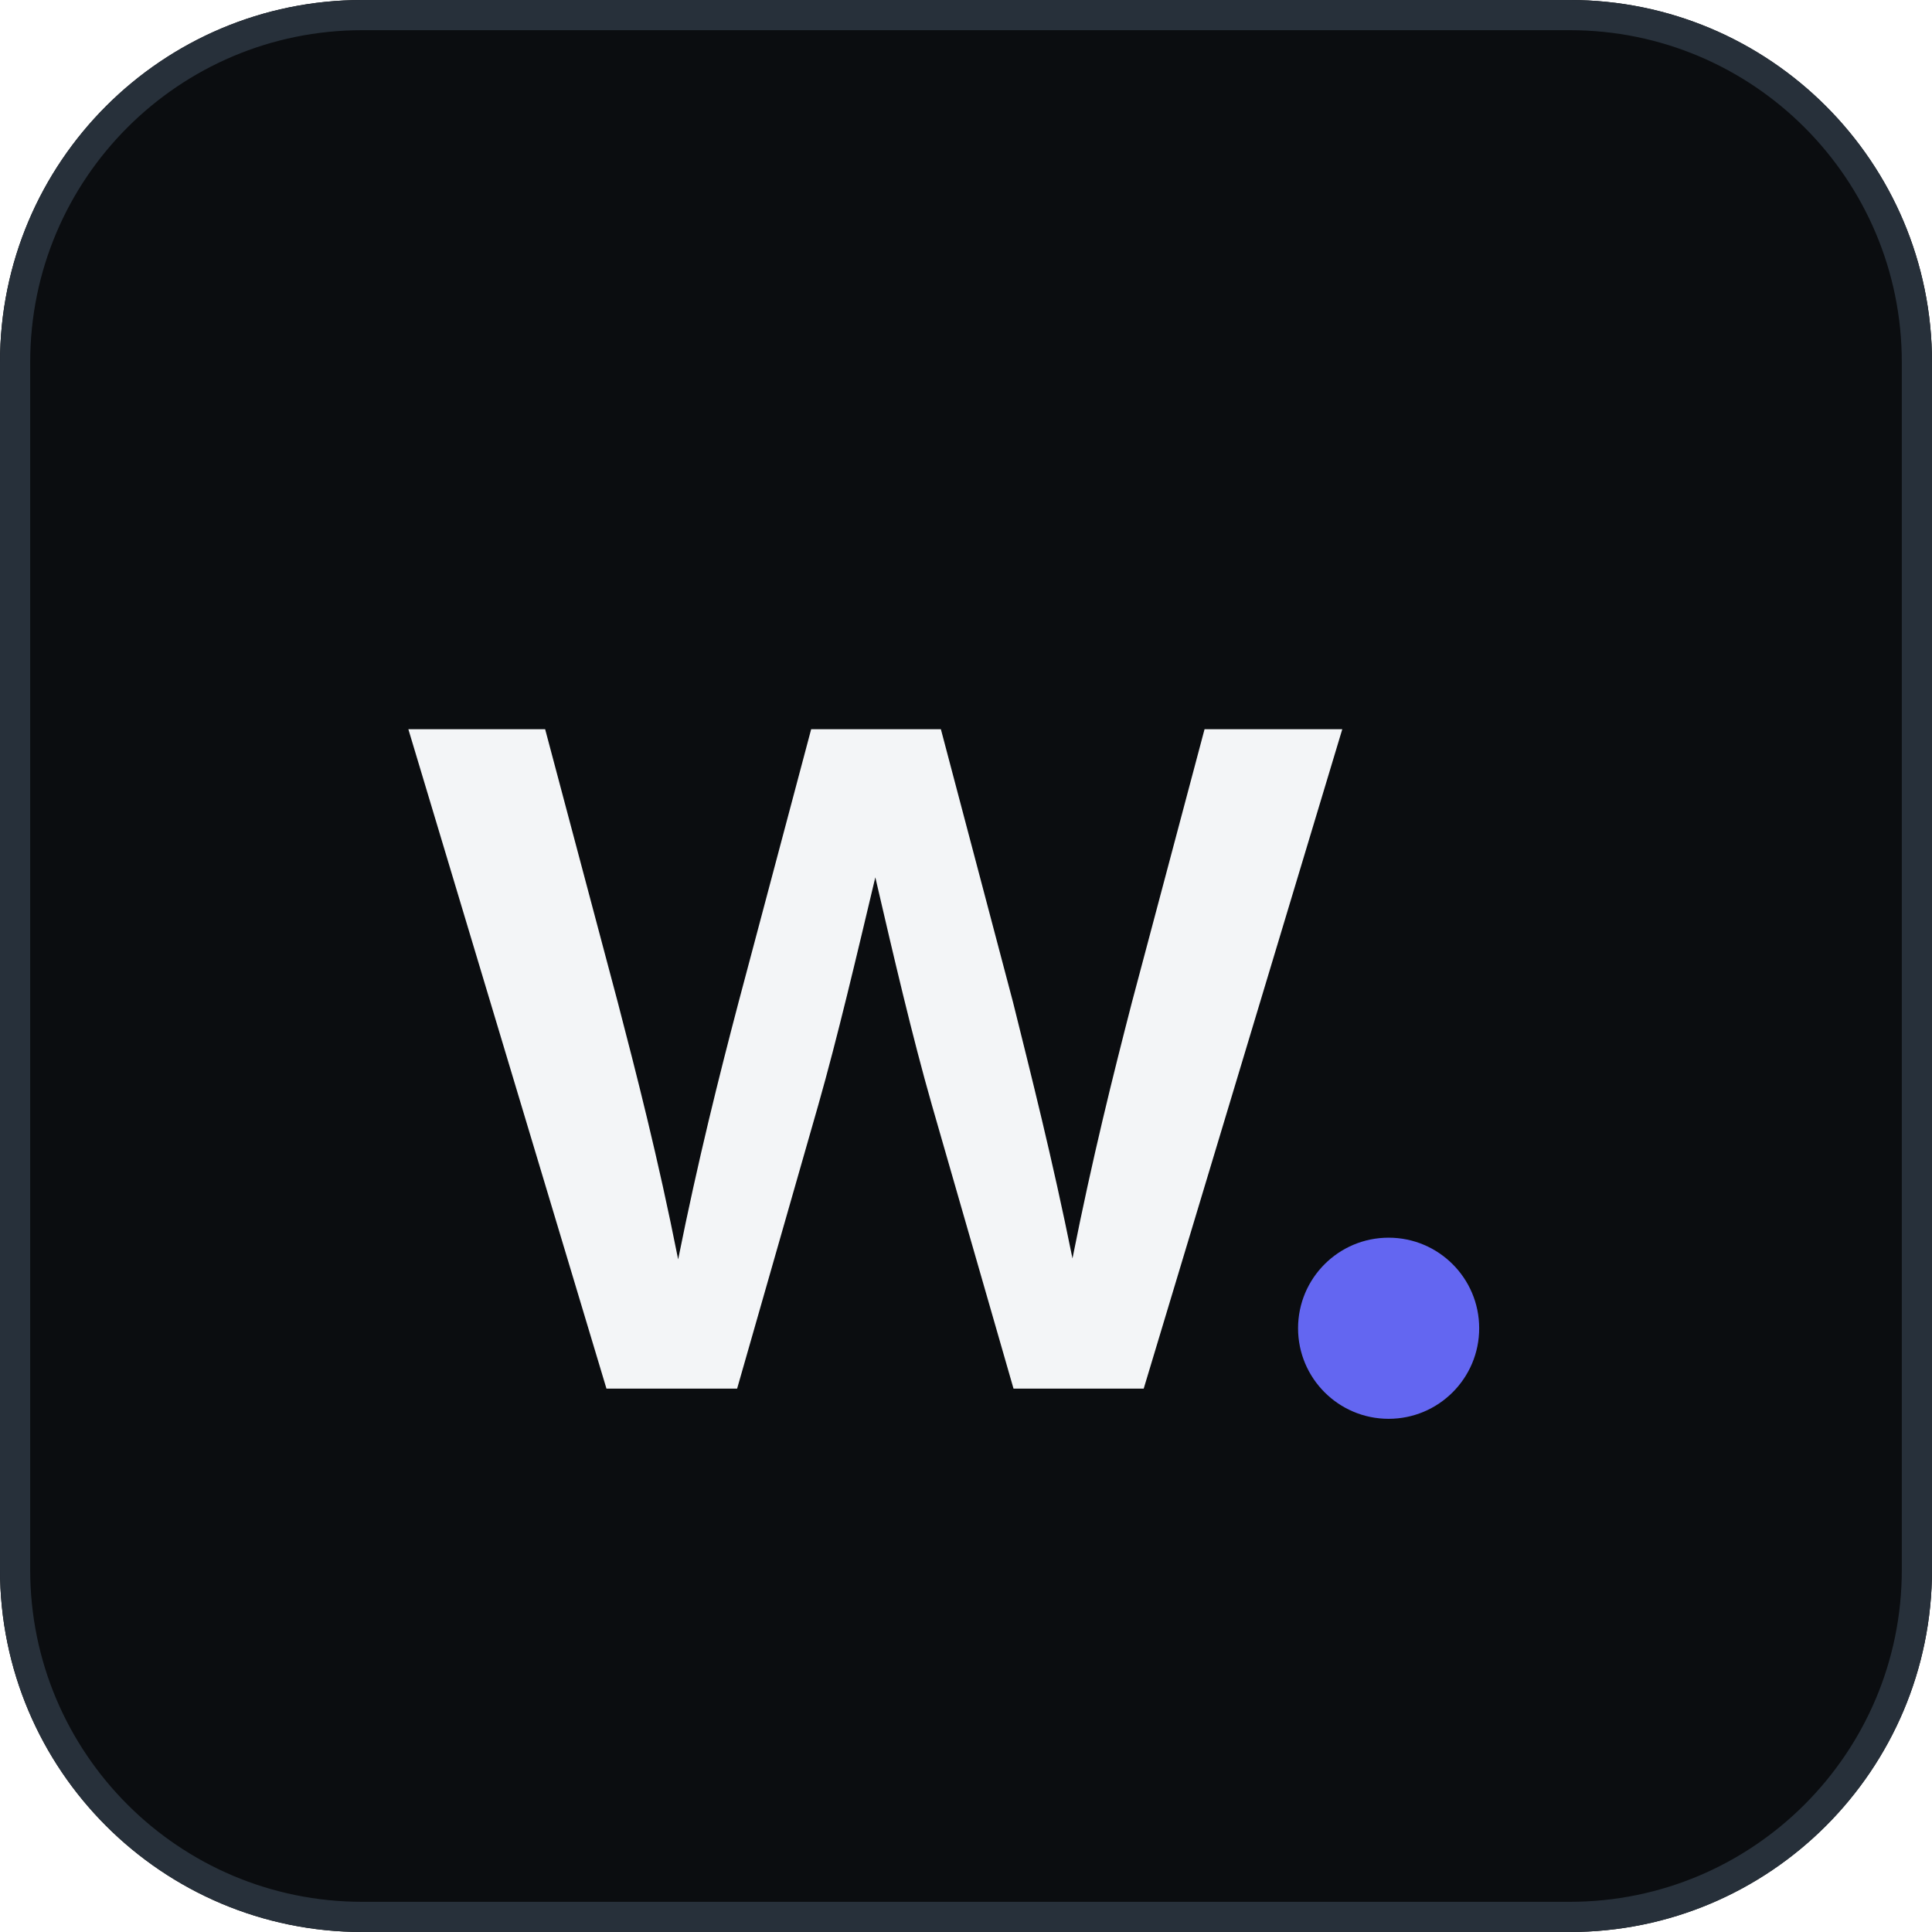
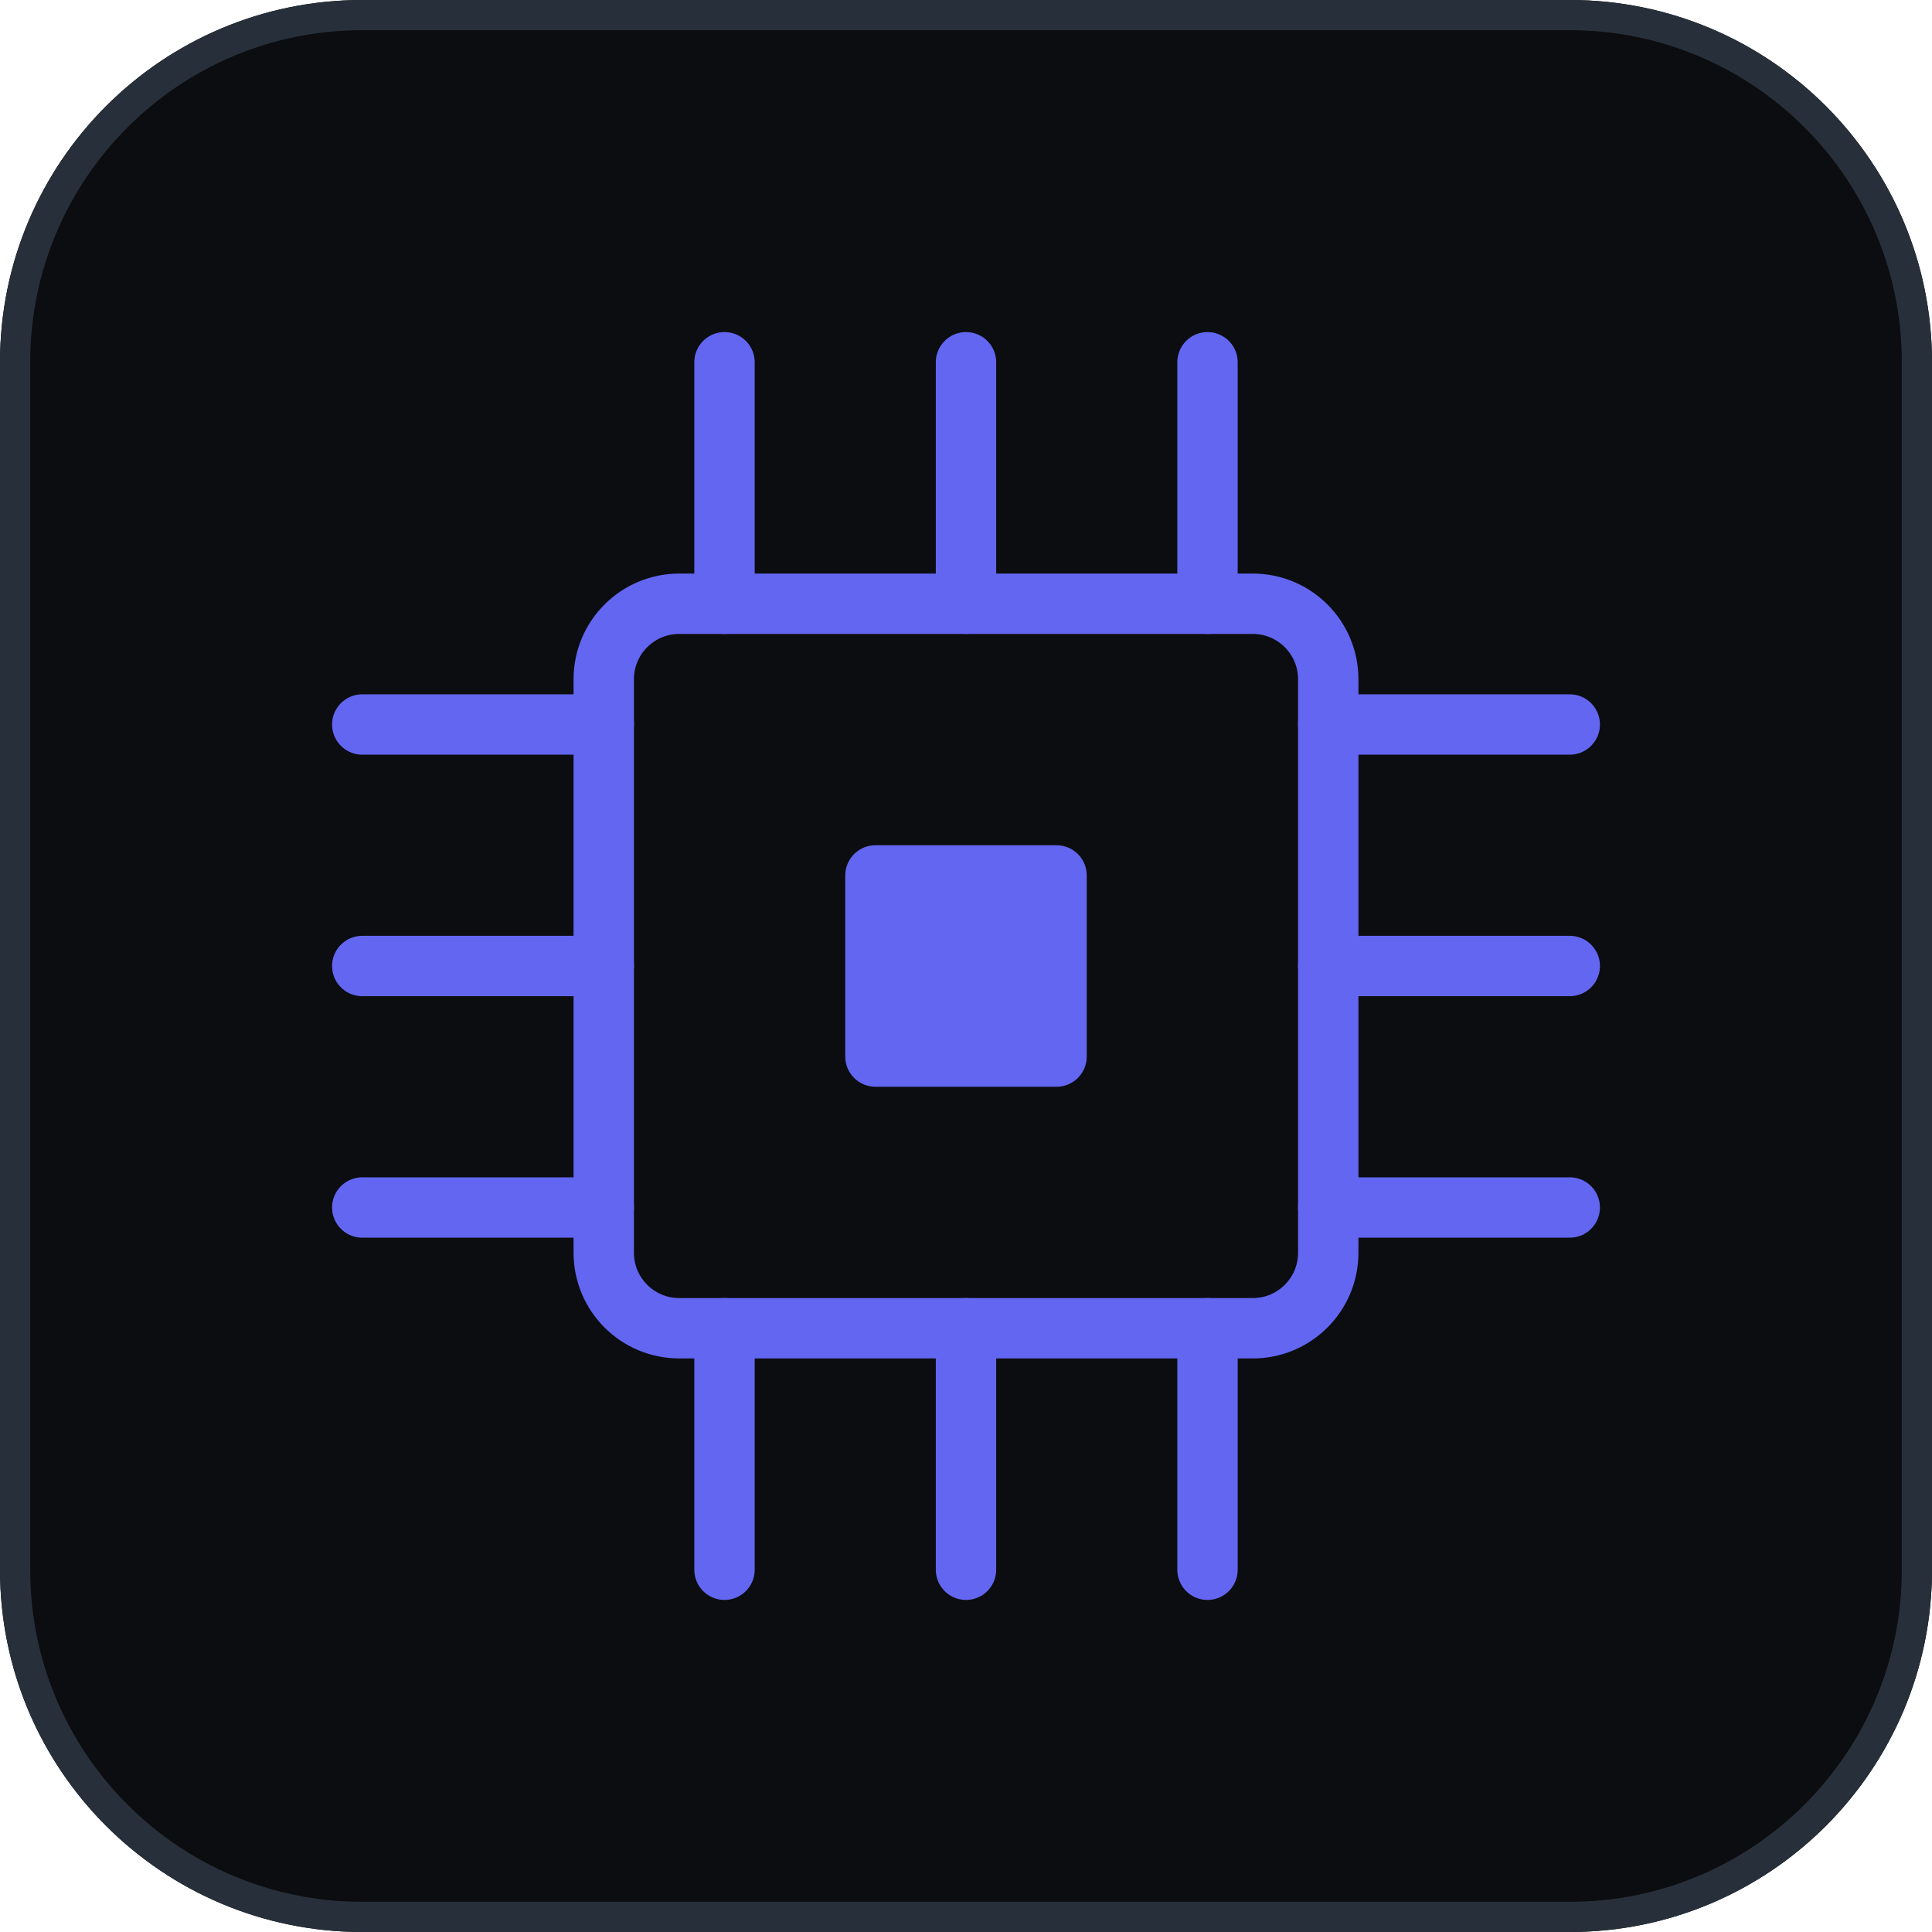
<svg xmlns="http://www.w3.org/2000/svg" viewBox="0 0 64 64" width="256" height="256">
  <rect width="64" height="64" rx="12" fill="#0B0D10" />
  <rect x="0.5" y="0.5" width="63" height="63" rx="11.5" fill="none" stroke="#27303A" stroke-width="1" />
-   <text x="29" y="46" font-family="Inter, -apple-system, sans-serif" font-size="40" font-weight="500" letter-spacing="-1.5" text-anchor="middle" fill="#F3F5F7">w</text>
-   <circle cx="46" cy="44" r="3" fill="#6366F1" />
+   <g stroke="#6366F1" stroke-width="2" stroke-linecap="round" fill="none">
+     <rect x="20" y="20" width="24" height="24" rx="2.5" />
+     <line x1="24" y1="12" x2="24" y2="20" />
+     <line x1="32" y1="12" x2="32" y2="20" />
+     <line x1="40" y1="12" x2="40" y2="20" />
+     <line x1="24" y1="44" x2="24" y2="52" />
+     <line x1="32" y1="44" x2="32" y2="52" />
+     <line x1="40" y1="44" x2="40" y2="52" />
+     <line x1="12" y1="24" x2="20" y2="24" />
+     <line x1="12" y1="32" x2="20" y2="32" />
+     <line x1="12" y1="40" x2="20" y2="40" />
+     <line x1="44" y1="24" x2="52" y2="24" />
+     <line x1="44" y1="32" x2="52" y2="32" />
+     <line x1="44" y1="40" x2="52" y2="40" />
+   </g>
+   <rect x="28" y="28" width="8" height="8" rx="1" fill="#6366F1" />
</svg>
